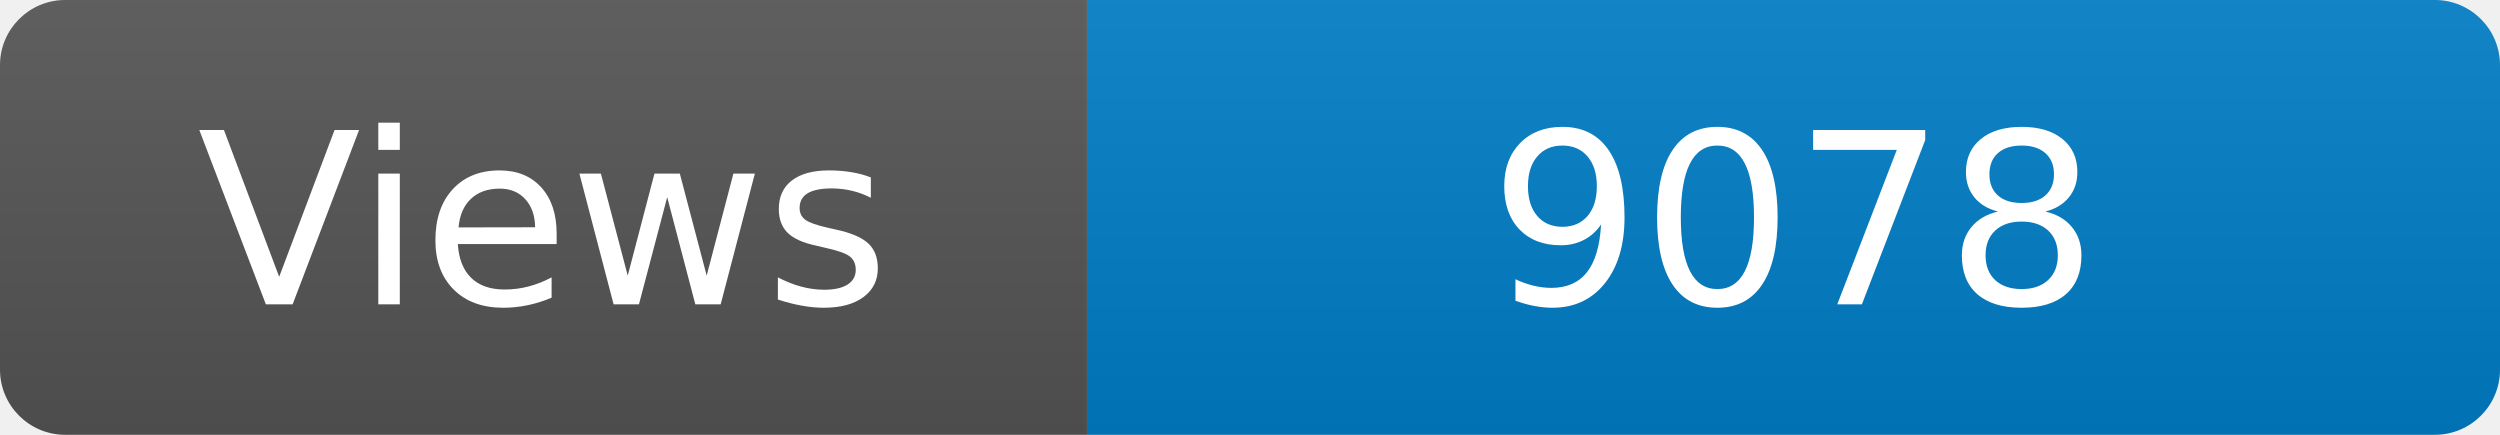
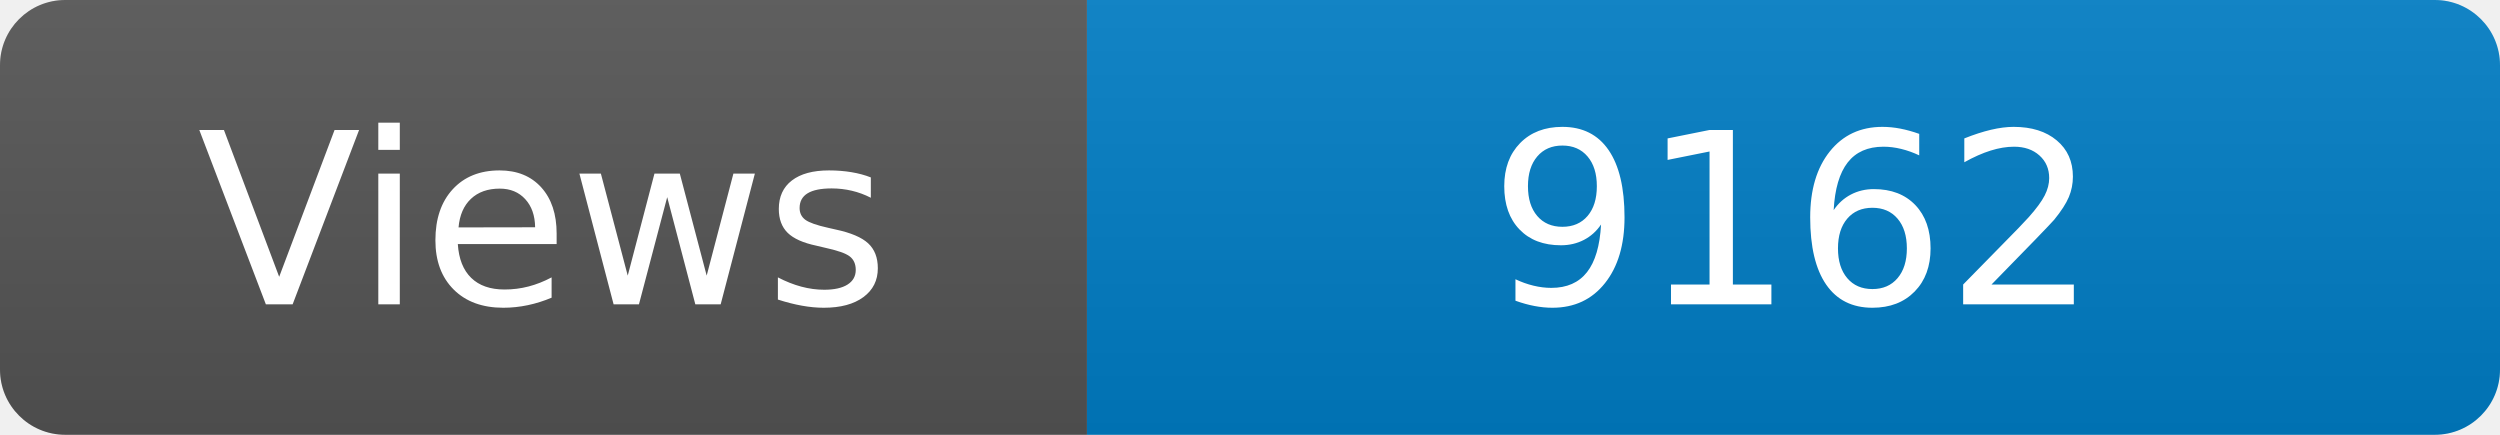
<svg xmlns="http://www.w3.org/2000/svg" width="115" height="20" role="img" aria-label="Maintained?: yes">
  <linearGradient id="s" x2="0" y2="100%">
    <stop offset="0" stop-color="#bbb" stop-opacity=".1" />
    <stop offset="1" stop-opacity=".1" />
  </linearGradient>
  <clipPath id="r">
    <rect width="115" height="20" rx="3" fill="#fff" />
  </clipPath>
  <g clip-path="url(#r)">
    <rect width="50" height="20" fill="#555" />
    <rect x="50" width="160" height="20" fill="#007ec6" />
    <rect width="115" height="20" fill="url(#s)" />
  </g>
  <g fill="#fff" text-anchor="middle" font-family="Verdana,Geneva,DejaVu Sans,sans-serif" font-size="110">
    <text x="250" y="140" transform="scale(.1)" fill="#fff">Views</text>
-     <text x="825" y="140" transform="scale(.1)" fill="#fff">9078</text>
+     <text x="825" y="140" transform="scale(.1)" fill="#fff">9162</text>
  </g>
</svg>
